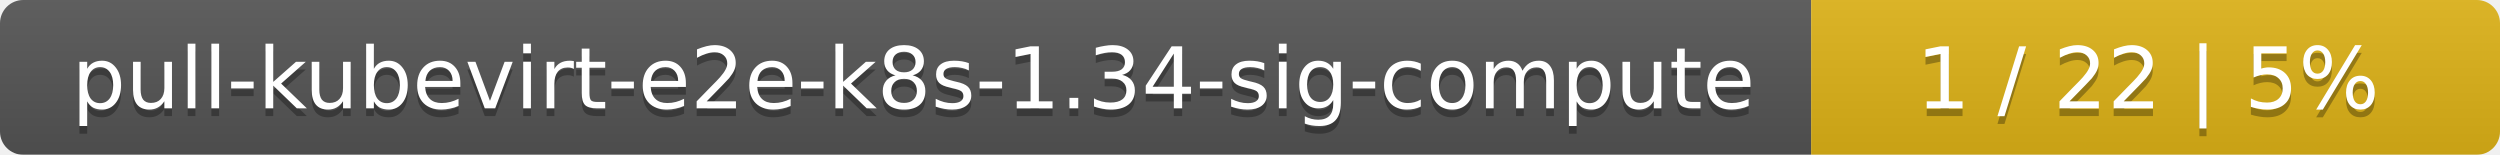
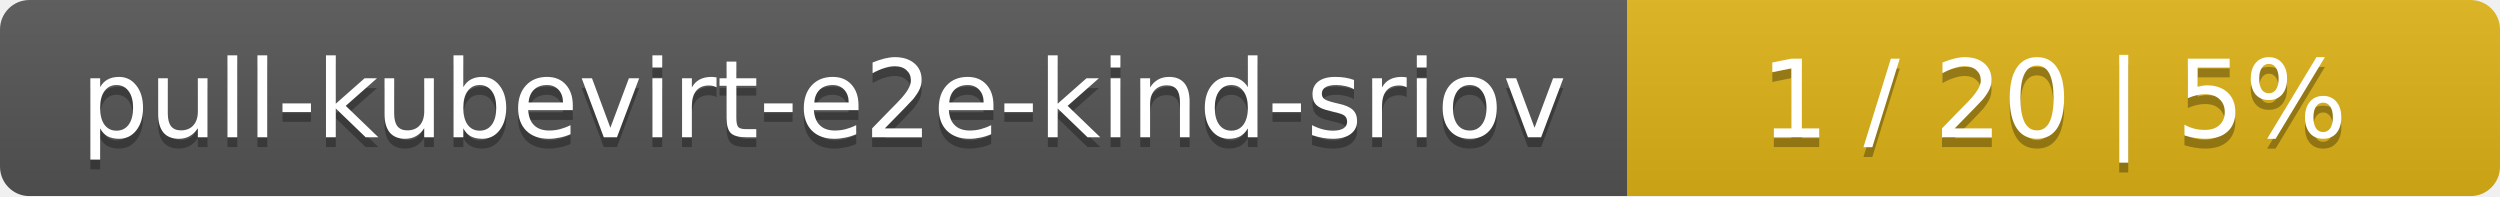
- <svg xmlns="http://www.w3.org/2000/svg" width="323" height="20">
+ <svg xmlns="http://www.w3.org/2000/svg" width="255" height="20">
  <linearGradient id="smooth" x2="0" y2="100%">
    <stop offset="0" stop-color="#bbb" stop-opacity=".1" />
    <stop offset="1" stop-opacity=".1" />
  </linearGradient>
  <mask id="round">
-     <rect width="323" height="20" rx="3" fill="#fff" />
+     <rect width="255" height="20" rx="3" fill="#fff" />
  </mask>
  <g mask="url(#round)">
-     <rect width="234" height="20" fill="#555" />
-     <rect x="234" width="89" height="20" fill="#dfb317" />
-     <rect width="323" height="20" fill="url(#smooth)" />
+     <rect width="166" height="20" fill="#555" />
+     <rect x="166" width="89" height="20" fill="#dfb317" />
+     <rect width="255" height="20" fill="url(#smooth)" />
  </g>
  <g fill="#fff" text-anchor="middle" font-family="DejaVu Sans,Verdana,Geneva,sans-serif" font-size="11">
-     <text x="118" y="15" fill="#010101" fill-opacity=".3">pull-kubevirt-e2e-k8s-1.34-sig-compute</text>
-     <text x="118" y="14">pull-kubevirt-e2e-k8s-1.34-sig-compute</text>
-     <text x="277.5" y="15" fill="#010101" fill-opacity=".3">1 / 22    |    5%</text>
-     <text x="277.5" y="14">1 / 22    |    5%</text>
+     <text x="84" y="15" fill="#010101" fill-opacity=".3">pull-kubevirt-e2e-kind-sriov</text>
+     <text x="84" y="14">pull-kubevirt-e2e-kind-sriov</text>
+     <text x="209.5" y="15" fill="#010101" fill-opacity=".3">1 / 20    |    5%</text>
+     <text x="209.5" y="14">1 / 20    |    5%</text>
  </g>
</svg>
